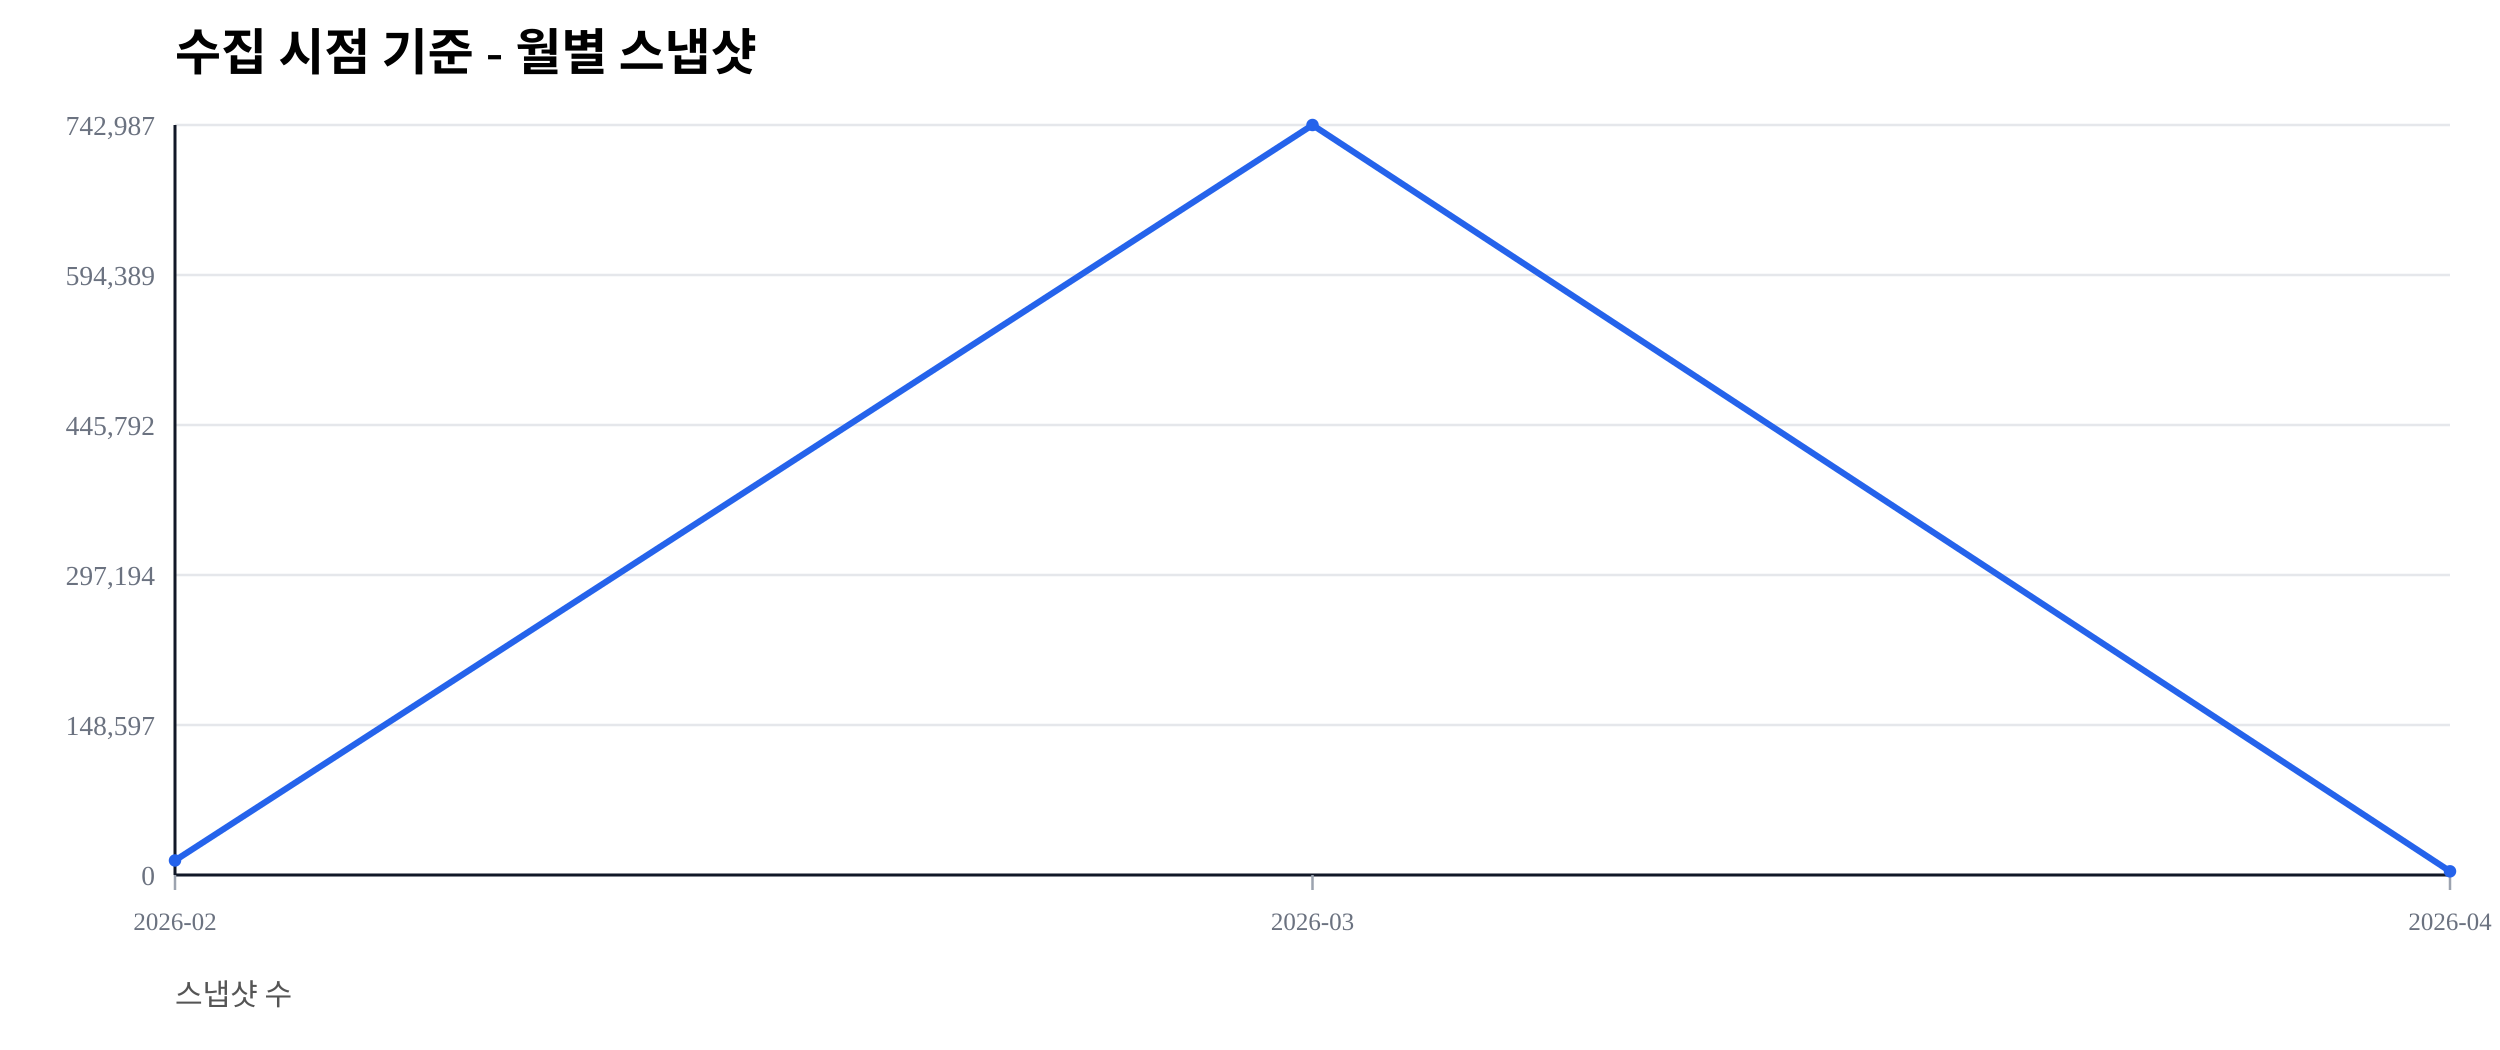
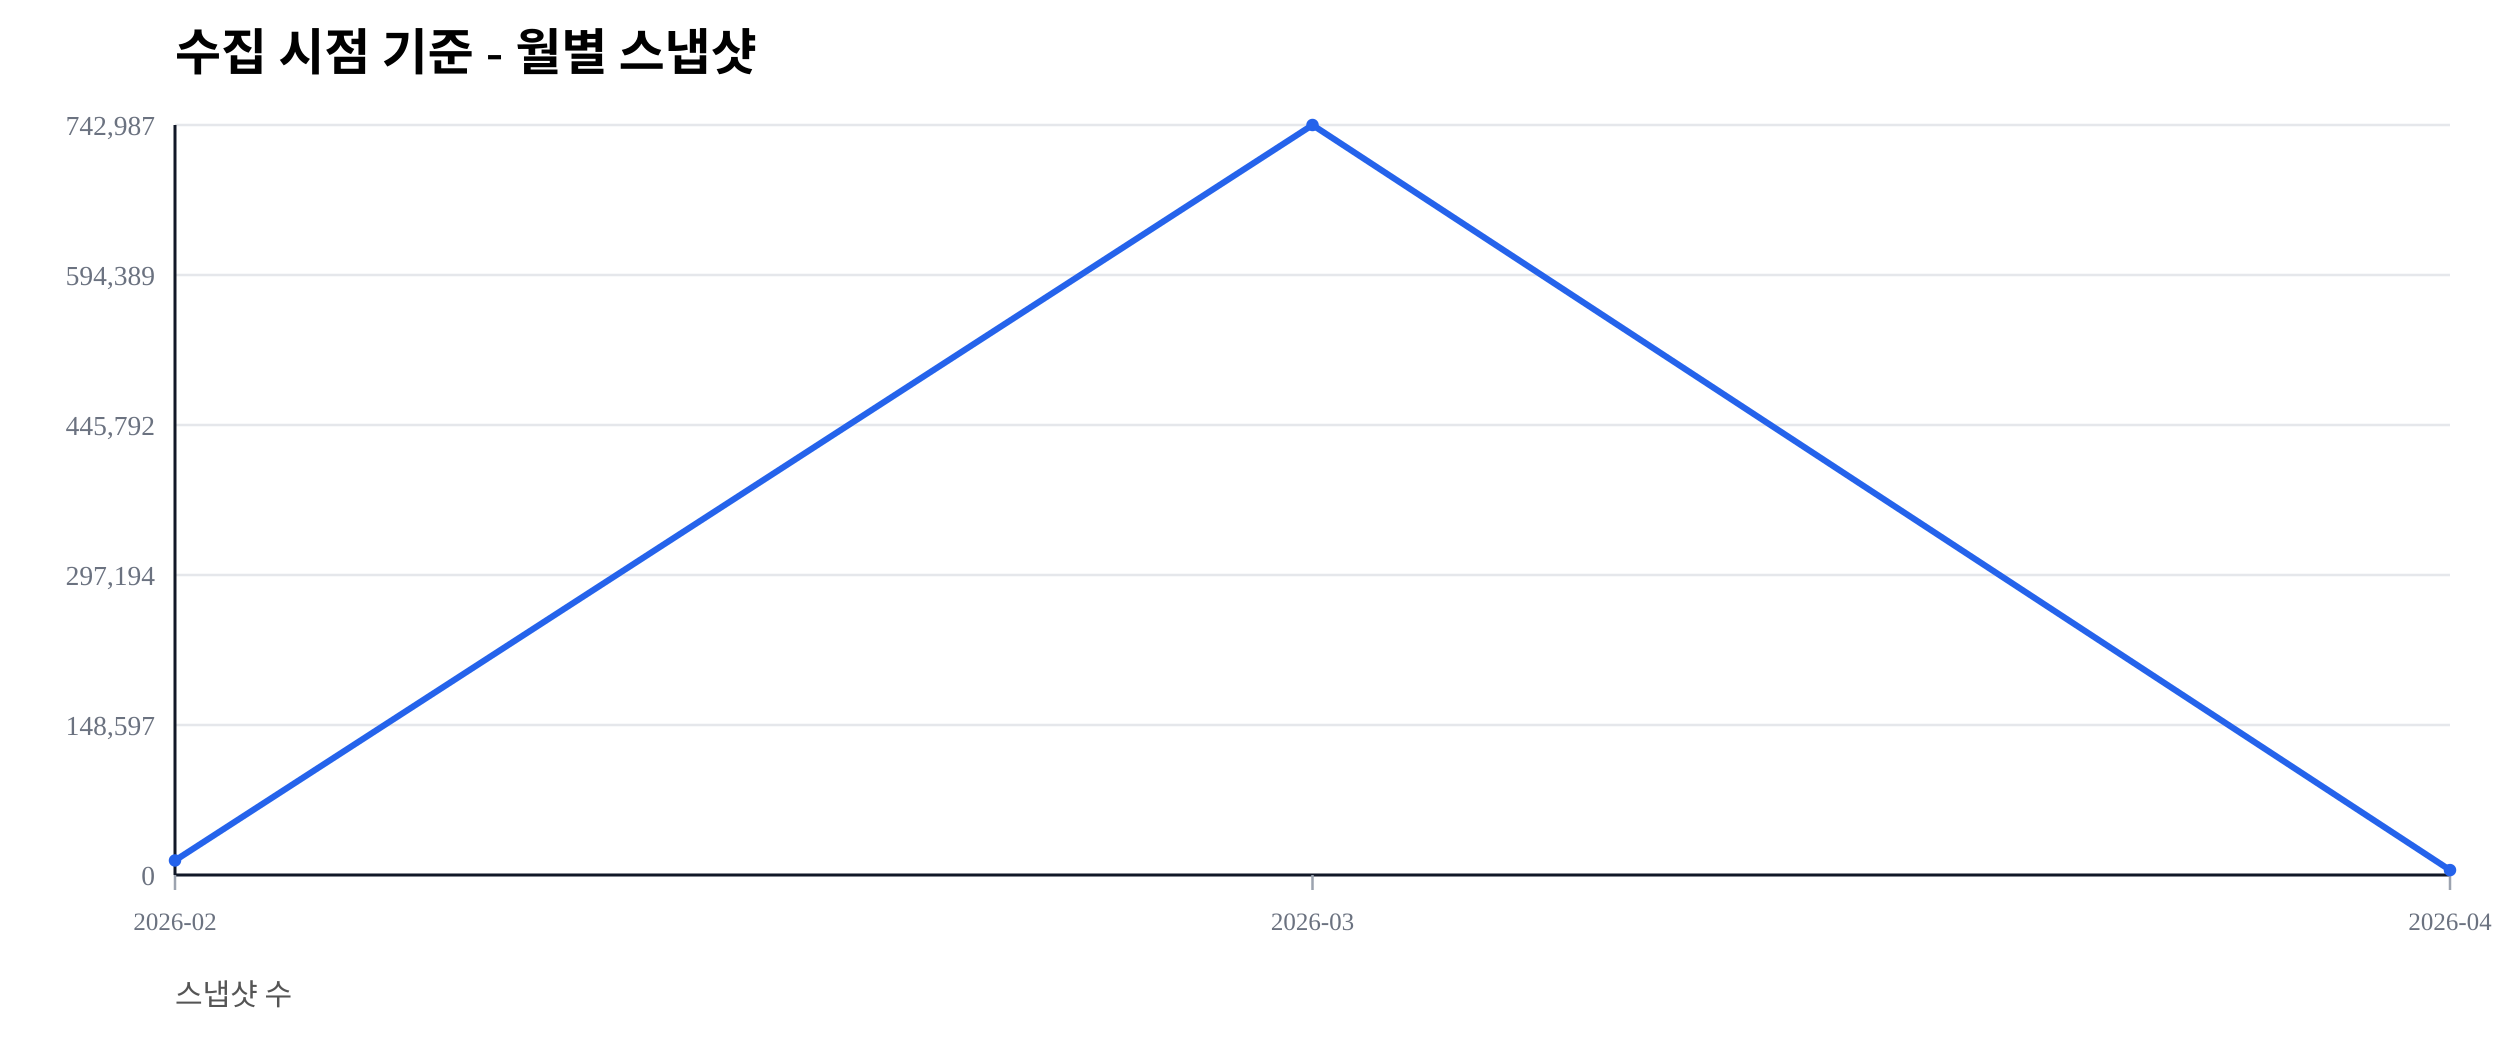
<svg xmlns="http://www.w3.org/2000/svg" width="1000" height="420" viewBox="0 0 1000 420">
  <rect width="100%" height="100%" fill="#ffffff" />
  <text x="70" y="28" font-size="20" font-weight="600">수집 시점 기준 - 월별 스냅샷</text>
  <text x="70" y="402" font-size="12" fill="#555">스냅샷 수</text>
  <line x1="70" y1="350.00" x2="980" y2="350.00" stroke="#e5e7eb" stroke-width="1" />
  <text x="62" y="354.00" font-size="11" fill="#6b7280" text-anchor="end">0</text>
  <line x1="70" y1="290.00" x2="980" y2="290.00" stroke="#e5e7eb" stroke-width="1" />
  <text x="62" y="294.00" font-size="11" fill="#6b7280" text-anchor="end">148,597</text>
  <line x1="70" y1="230.00" x2="980" y2="230.00" stroke="#e5e7eb" stroke-width="1" />
  <text x="62" y="234.00" font-size="11" fill="#6b7280" text-anchor="end">297,194</text>
  <line x1="70" y1="170.00" x2="980" y2="170.00" stroke="#e5e7eb" stroke-width="1" />
  <text x="62" y="174.00" font-size="11" fill="#6b7280" text-anchor="end">445,792</text>
  <line x1="70" y1="110.00" x2="980" y2="110.00" stroke="#e5e7eb" stroke-width="1" />
  <text x="62" y="114.00" font-size="11" fill="#6b7280" text-anchor="end">594,389</text>
  <line x1="70" y1="50.00" x2="980" y2="50.00" stroke="#e5e7eb" stroke-width="1" />
  <text x="62" y="54.00" font-size="11" fill="#6b7280" text-anchor="end">742,987</text>
  <line x1="70" y1="350" x2="980" y2="350" stroke="#111827" stroke-width="1.2" />
  <line x1="70" y1="50" x2="70" y2="350" stroke="#111827" stroke-width="1.2" />
  <line x1="70.00" y1="350" x2="70.00" y2="356" stroke="#9ca3af" stroke-width="1" />
  <text x="70.00" y="372" font-size="10" fill="#6b7280" text-anchor="middle">2026-02</text>
  <line x1="525.00" y1="350" x2="525.00" y2="356" stroke="#9ca3af" stroke-width="1" />
  <text x="525.00" y="372" font-size="10" fill="#6b7280" text-anchor="middle">2026-03</text>
  <line x1="980.00" y1="350" x2="980.00" y2="356" stroke="#9ca3af" stroke-width="1" />
  <text x="980.00" y="372" font-size="10" fill="#6b7280" text-anchor="middle">2026-04</text>
-   <polyline fill="none" stroke="#2563eb" stroke-width="2.5" points="70.00,344.19 525.00,50.00 980.00,348.53" />
+   <polyline fill="none" stroke="#2563eb" stroke-width="2.5" points="70.00,344.19 525.00,50.00 980.00,348.04" />
  <circle cx="70.00" cy="344.19" r="2.5" fill="#2563eb" />
  <circle cx="525.00" cy="50.00" r="2.5" fill="#2563eb" />
-   <circle cx="980.00" cy="348.53" r="2.5" fill="#2563eb" />
+   <circle cx="980.00" cy="348.04" r="2.5" fill="#2563eb" />
</svg>
